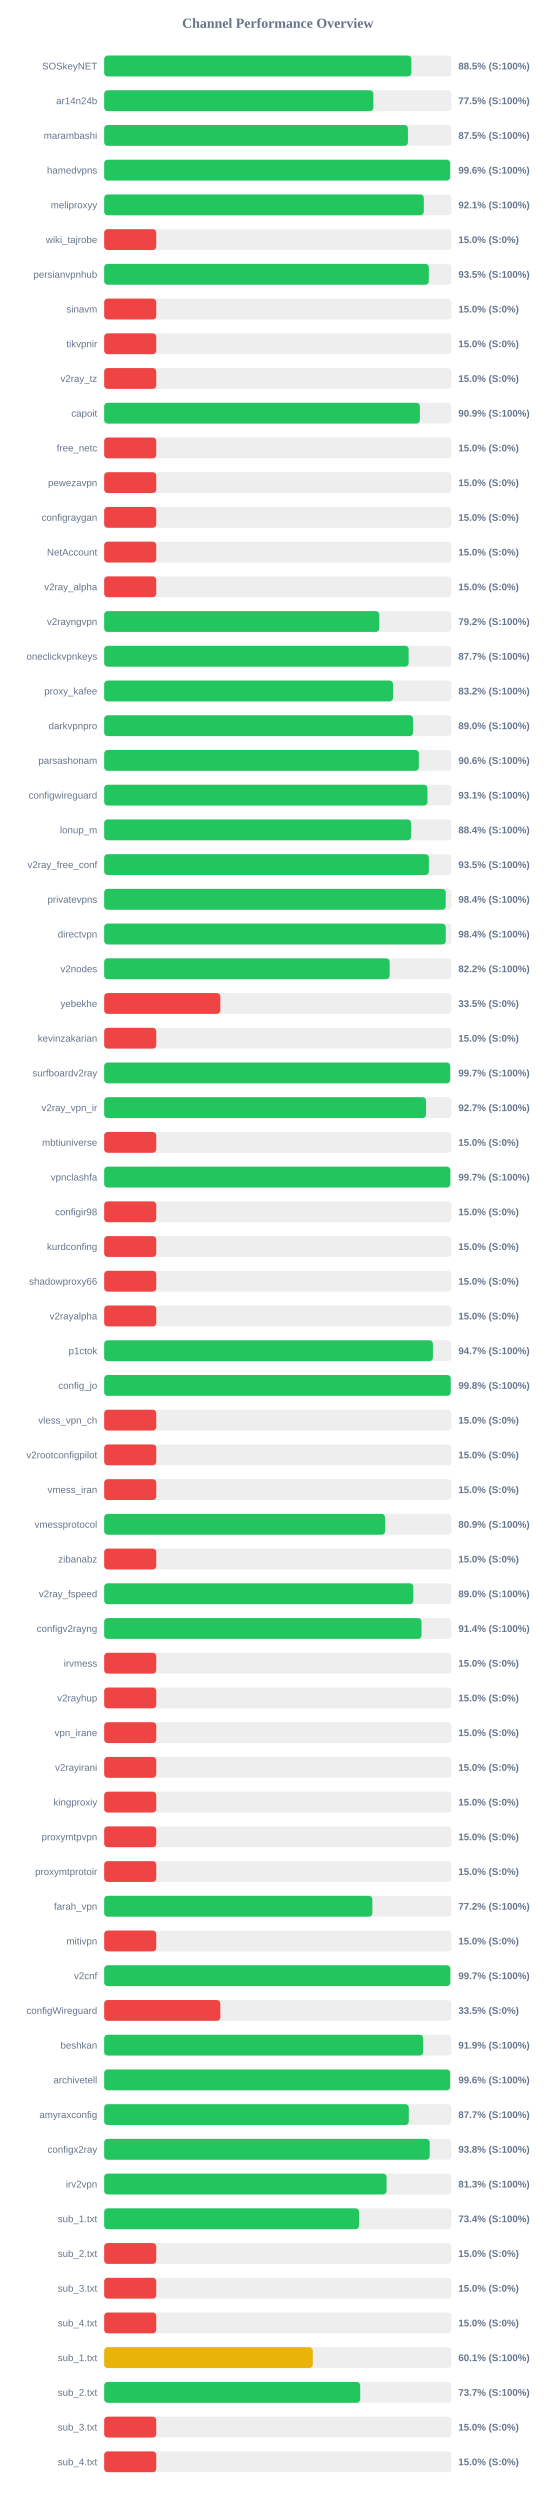
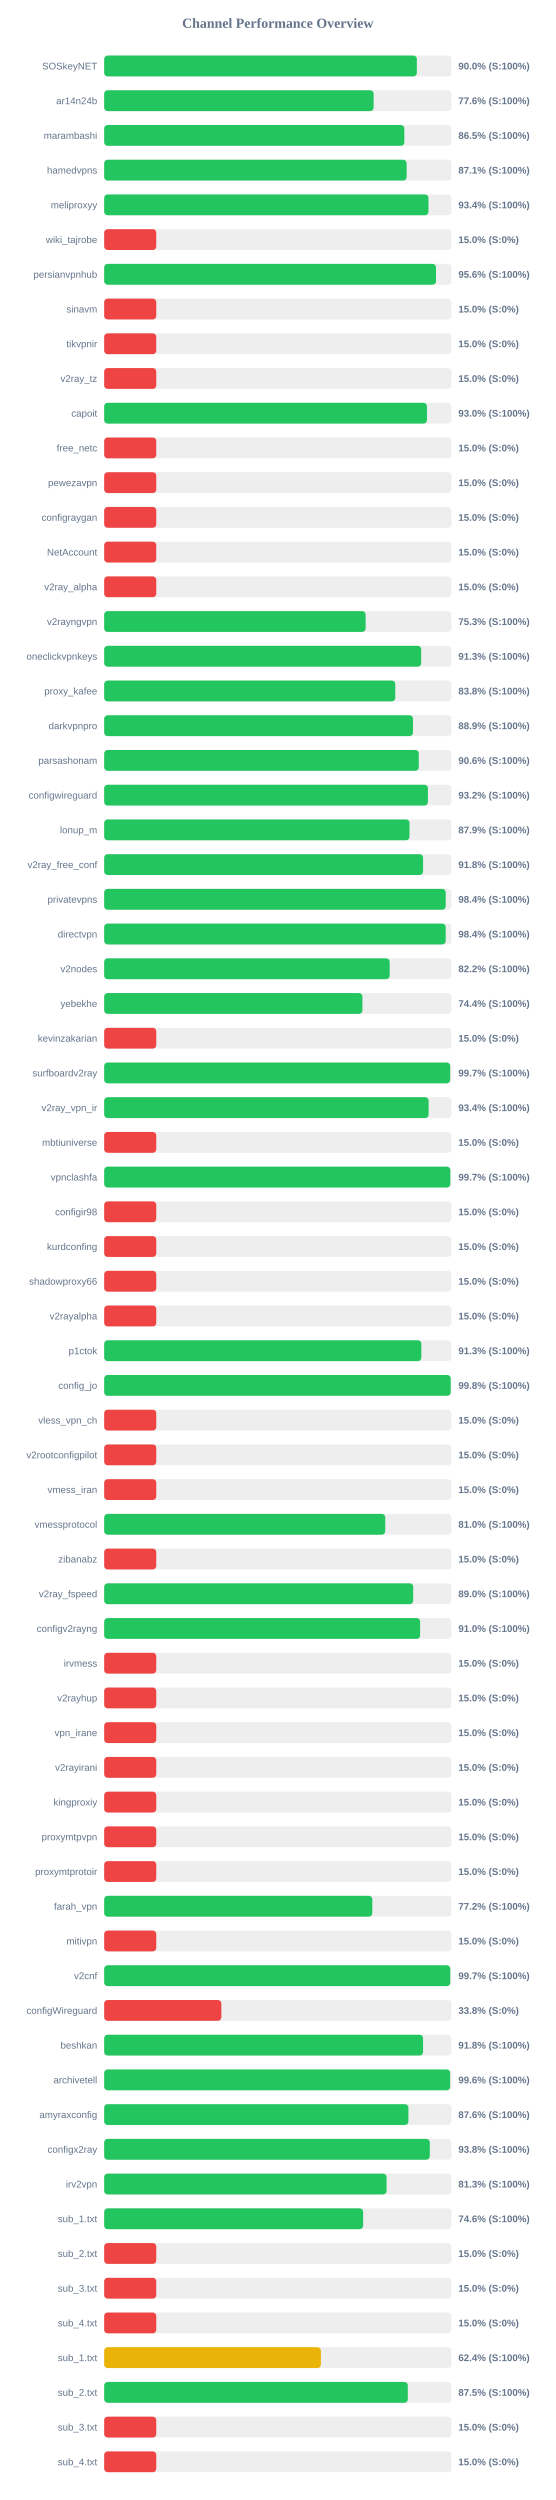
<svg xmlns="http://www.w3.org/2000/svg" width="800" height="3600" version="1.1">
  <style>
        .row { font: 14px Arial; fill: #64748b; }
        .score { font: bold 14px Arial; fill: #64748b; }
    </style>
  <text x="400" y="40" text-anchor="middle" font-size="20px" font-weight="bold" fill="#64748b">Channel Performance Overview</text>
  <rect x="150" y="80" width="500" height="30" fill="#eee" rx="5" />
-   <rect x="150" y="80" width="442.35" height="30" fill="#22c55e" rx="5" />
+   <rect x="150" y="80" width="450.25" height="30" fill="#22c55e" rx="5" />
  <text x="140" y="100" text-anchor="end" class="row">SOSkeyNET</text>
-   <text x="660" y="100" text-anchor="start" class="score">88.5% (S:100%)</text>
+   <text x="660" y="100" text-anchor="start" class="score">90.0% (S:100%)</text>
  <rect x="150" y="130" width="500" height="30" fill="#eee" rx="5" />
-   <rect x="150" y="130" width="387.65" height="30" fill="#22c55e" rx="5" />
+   <rect x="150" y="130" width="388.0" height="30" fill="#22c55e" rx="5" />
  <text x="140" y="150" text-anchor="end" class="row">ar14n24b</text>
-   <text x="660" y="150" text-anchor="start" class="score">77.5% (S:100%)</text>
+   <text x="660" y="150" text-anchor="start" class="score">77.6% (S:100%)</text>
  <rect x="150" y="180" width="500" height="30" fill="#eee" rx="5" />
-   <rect x="150" y="180" width="437.4" height="30" fill="#22c55e" rx="5" />
+   <rect x="150" y="180" width="432.25" height="30" fill="#22c55e" rx="5" />
  <text x="140" y="200" text-anchor="end" class="row">marambashi</text>
-   <text x="660" y="200" text-anchor="start" class="score">87.5% (S:100%)</text>
+   <text x="660" y="200" text-anchor="start" class="score">86.5% (S:100%)</text>
  <rect x="150" y="230" width="500" height="30" fill="#eee" rx="5" />
-   <rect x="150" y="230" width="498.2" height="30" fill="#22c55e" rx="5" />
+   <rect x="150" y="230" width="435.55" height="30" fill="#22c55e" rx="5" />
  <text x="140" y="250" text-anchor="end" class="row">hamedvpns</text>
-   <text x="660" y="250" text-anchor="start" class="score">99.6% (S:100%)</text>
+   <text x="660" y="250" text-anchor="start" class="score">87.1% (S:100%)</text>
  <rect x="150" y="280" width="500" height="30" fill="#eee" rx="5" />
-   <rect x="150" y="280" width="460.3" height="30" fill="#22c55e" rx="5" />
+   <rect x="150" y="280" width="467.0" height="30" fill="#22c55e" rx="5" />
  <text x="140" y="300" text-anchor="end" class="row">meliproxyy</text>
-   <text x="660" y="300" text-anchor="start" class="score">92.1% (S:100%)</text>
+   <text x="660" y="300" text-anchor="start" class="score">93.4% (S:100%)</text>
  <rect x="150" y="330" width="500" height="30" fill="#eee" rx="5" />
  <rect x="150" y="330" width="75.0" height="30" fill="#ef4444" rx="5" />
  <text x="140" y="350" text-anchor="end" class="row">wiki_tajrobe</text>
  <text x="660" y="350" text-anchor="start" class="score">15.0% (S:0%)</text>
  <rect x="150" y="380" width="500" height="30" fill="#eee" rx="5" />
-   <rect x="150" y="380" width="467.5" height="30" fill="#22c55e" rx="5" />
+   <rect x="150" y="380" width="477.85" height="30" fill="#22c55e" rx="5" />
  <text x="140" y="400" text-anchor="end" class="row">persianvpnhub</text>
-   <text x="660" y="400" text-anchor="start" class="score">93.5% (S:100%)</text>
+   <text x="660" y="400" text-anchor="start" class="score">95.6% (S:100%)</text>
  <rect x="150" y="430" width="500" height="30" fill="#eee" rx="5" />
  <rect x="150" y="430" width="75.0" height="30" fill="#ef4444" rx="5" />
  <text x="140" y="450" text-anchor="end" class="row">sinavm</text>
  <text x="660" y="450" text-anchor="start" class="score">15.0% (S:0%)</text>
  <rect x="150" y="480" width="500" height="30" fill="#eee" rx="5" />
  <rect x="150" y="480" width="75.0" height="30" fill="#ef4444" rx="5" />
  <text x="140" y="500" text-anchor="end" class="row">tikvpnir</text>
  <text x="660" y="500" text-anchor="start" class="score">15.0% (S:0%)</text>
  <rect x="150" y="530" width="500" height="30" fill="#eee" rx="5" />
  <rect x="150" y="530" width="75.0" height="30" fill="#ef4444" rx="5" />
  <text x="140" y="550" text-anchor="end" class="row">v2ray_tz</text>
  <text x="660" y="550" text-anchor="start" class="score">15.0% (S:0%)</text>
  <rect x="150" y="580" width="500" height="30" fill="#eee" rx="5" />
-   <rect x="150" y="580" width="454.65" height="30" fill="#22c55e" rx="5" />
+   <rect x="150" y="580" width="464.8" height="30" fill="#22c55e" rx="5" />
  <text x="140" y="600" text-anchor="end" class="row">capoit</text>
-   <text x="660" y="600" text-anchor="start" class="score">90.9% (S:100%)</text>
+   <text x="660" y="600" text-anchor="start" class="score">93.0% (S:100%)</text>
  <rect x="150" y="630" width="500" height="30" fill="#eee" rx="5" />
  <rect x="150" y="630" width="75.0" height="30" fill="#ef4444" rx="5" />
  <text x="140" y="650" text-anchor="end" class="row">free_netc</text>
  <text x="660" y="650" text-anchor="start" class="score">15.0% (S:0%)</text>
  <rect x="150" y="680" width="500" height="30" fill="#eee" rx="5" />
  <rect x="150" y="680" width="75.0" height="30" fill="#ef4444" rx="5" />
  <text x="140" y="700" text-anchor="end" class="row">pewezavpn</text>
  <text x="660" y="700" text-anchor="start" class="score">15.0% (S:0%)</text>
  <rect x="150" y="730" width="500" height="30" fill="#eee" rx="5" />
  <rect x="150" y="730" width="75.0" height="30" fill="#ef4444" rx="5" />
  <text x="140" y="750" text-anchor="end" class="row">configraygan</text>
  <text x="660" y="750" text-anchor="start" class="score">15.0% (S:0%)</text>
  <rect x="150" y="780" width="500" height="30" fill="#eee" rx="5" />
  <rect x="150" y="780" width="75.0" height="30" fill="#ef4444" rx="5" />
  <text x="140" y="800" text-anchor="end" class="row">NetAccount</text>
  <text x="660" y="800" text-anchor="start" class="score">15.0% (S:0%)</text>
  <rect x="150" y="830" width="500" height="30" fill="#eee" rx="5" />
  <rect x="150" y="830" width="75.0" height="30" fill="#ef4444" rx="5" />
  <text x="140" y="850" text-anchor="end" class="row">v2ray_alpha</text>
  <text x="660" y="850" text-anchor="start" class="score">15.0% (S:0%)</text>
  <rect x="150" y="880" width="500" height="30" fill="#eee" rx="5" />
-   <rect x="150" y="880" width="396.15" height="30" fill="#22c55e" rx="5" />
+   <rect x="150" y="880" width="376.5" height="30" fill="#22c55e" rx="5" />
  <text x="140" y="900" text-anchor="end" class="row">v2rayngvpn</text>
-   <text x="660" y="900" text-anchor="start" class="score">79.2% (S:100%)</text>
+   <text x="660" y="900" text-anchor="start" class="score">75.3% (S:100%)</text>
  <rect x="150" y="930" width="500" height="30" fill="#eee" rx="5" />
-   <rect x="150" y="930" width="438.45" height="30" fill="#22c55e" rx="5" />
+   <rect x="150" y="930" width="456.5" height="30" fill="#22c55e" rx="5" />
  <text x="140" y="950" text-anchor="end" class="row">oneclickvpnkeys</text>
-   <text x="660" y="950" text-anchor="start" class="score">87.7% (S:100%)</text>
+   <text x="660" y="950" text-anchor="start" class="score">91.3% (S:100%)</text>
  <rect x="150" y="980" width="500" height="30" fill="#eee" rx="5" />
-   <rect x="150" y="980" width="415.9" height="30" fill="#22c55e" rx="5" />
+   <rect x="150" y="980" width="419.2" height="30" fill="#22c55e" rx="5" />
  <text x="140" y="1000" text-anchor="end" class="row">proxy_kafee</text>
-   <text x="660" y="1000" text-anchor="start" class="score">83.2% (S:100%)</text>
+   <text x="660" y="1000" text-anchor="start" class="score">83.8% (S:100%)</text>
  <rect x="150" y="1030" width="500" height="30" fill="#eee" rx="5" />
-   <rect x="150" y="1030" width="444.8" height="30" fill="#22c55e" rx="5" />
+   <rect x="150" y="1030" width="444.7" height="30" fill="#22c55e" rx="5" />
  <text x="140" y="1050" text-anchor="end" class="row">darkvpnpro</text>
-   <text x="660" y="1050" text-anchor="start" class="score">89.0% (S:100%)</text>
+   <text x="660" y="1050" text-anchor="start" class="score">88.9% (S:100%)</text>
  <rect x="150" y="1080" width="500" height="30" fill="#eee" rx="5" />
-   <rect x="150" y="1080" width="453.15" height="30" fill="#22c55e" rx="5" />
+   <rect x="150" y="1080" width="453.05" height="30" fill="#22c55e" rx="5" />
  <text x="140" y="1100" text-anchor="end" class="row">parsashonam</text>
  <text x="660" y="1100" text-anchor="start" class="score">90.6% (S:100%)</text>
  <rect x="150" y="1130" width="500" height="30" fill="#eee" rx="5" />
-   <rect x="150" y="1130" width="465.55" height="30" fill="#22c55e" rx="5" />
+   <rect x="150" y="1130" width="466.2" height="30" fill="#22c55e" rx="5" />
  <text x="140" y="1150" text-anchor="end" class="row">configwireguard</text>
-   <text x="660" y="1150" text-anchor="start" class="score">93.1% (S:100%)</text>
+   <text x="660" y="1150" text-anchor="start" class="score">93.2% (S:100%)</text>
  <rect x="150" y="1180" width="500" height="30" fill="#eee" rx="5" />
-   <rect x="150" y="1180" width="442.0" height="30" fill="#22c55e" rx="5" />
+   <rect x="150" y="1180" width="439.7" height="30" fill="#22c55e" rx="5" />
  <text x="140" y="1200" text-anchor="end" class="row">lonup_m</text>
-   <text x="660" y="1200" text-anchor="start" class="score">88.4% (S:100%)</text>
+   <text x="660" y="1200" text-anchor="start" class="score">87.9% (S:100%)</text>
  <rect x="150" y="1230" width="500" height="30" fill="#eee" rx="5" />
-   <rect x="150" y="1230" width="467.6" height="30" fill="#22c55e" rx="5" />
+   <rect x="150" y="1230" width="459.25" height="30" fill="#22c55e" rx="5" />
  <text x="140" y="1250" text-anchor="end" class="row">v2ray_free_conf</text>
-   <text x="660" y="1250" text-anchor="start" class="score">93.5% (S:100%)</text>
+   <text x="660" y="1250" text-anchor="start" class="score">91.8% (S:100%)</text>
  <rect x="150" y="1280" width="500" height="30" fill="#eee" rx="5" />
  <rect x="150" y="1280" width="491.85" height="30" fill="#22c55e" rx="5" />
  <text x="140" y="1300" text-anchor="end" class="row">privatevpns</text>
  <text x="660" y="1300" text-anchor="start" class="score">98.4% (S:100%)</text>
  <rect x="150" y="1330" width="500" height="30" fill="#eee" rx="5" />
-   <rect x="150" y="1330" width="491.9" height="30" fill="#22c55e" rx="5" />
+   <rect x="150" y="1330" width="491.8" height="30" fill="#22c55e" rx="5" />
  <text x="140" y="1350" text-anchor="end" class="row">directvpn</text>
  <text x="660" y="1350" text-anchor="start" class="score">98.4% (S:100%)</text>
  <rect x="150" y="1380" width="500" height="30" fill="#eee" rx="5" />
  <rect x="150" y="1380" width="411.15" height="30" fill="#22c55e" rx="5" />
  <text x="140" y="1400" text-anchor="end" class="row">v2nodes</text>
  <text x="660" y="1400" text-anchor="start" class="score">82.2% (S:100%)</text>
  <rect x="150" y="1430" width="500" height="30" fill="#eee" rx="5" />
-   <rect x="150" y="1430" width="167.25" height="30" fill="#ef4444" rx="5" />
+   <rect x="150" y="1430" width="371.9" height="30" fill="#22c55e" rx="5" />
  <text x="140" y="1450" text-anchor="end" class="row">yebekhe</text>
-   <text x="660" y="1450" text-anchor="start" class="score">33.5% (S:0%)</text>
+   <text x="660" y="1450" text-anchor="start" class="score">74.4% (S:100%)</text>
  <rect x="150" y="1480" width="500" height="30" fill="#eee" rx="5" />
  <rect x="150" y="1480" width="75.0" height="30" fill="#ef4444" rx="5" />
  <text x="140" y="1500" text-anchor="end" class="row">kevinzakarian</text>
  <text x="660" y="1500" text-anchor="start" class="score">15.0% (S:0%)</text>
  <rect x="150" y="1530" width="500" height="30" fill="#eee" rx="5" />
  <rect x="150" y="1530" width="498.25" height="30" fill="#22c55e" rx="5" />
  <text x="140" y="1550" text-anchor="end" class="row">surfboardv2ray</text>
  <text x="660" y="1550" text-anchor="start" class="score">99.7% (S:100%)</text>
  <rect x="150" y="1580" width="500" height="30" fill="#eee" rx="5" />
-   <rect x="150" y="1580" width="463.55" height="30" fill="#22c55e" rx="5" />
+   <rect x="150" y="1580" width="467.2" height="30" fill="#22c55e" rx="5" />
  <text x="140" y="1600" text-anchor="end" class="row">v2ray_vpn_ir</text>
-   <text x="660" y="1600" text-anchor="start" class="score">92.7% (S:100%)</text>
+   <text x="660" y="1600" text-anchor="start" class="score">93.4% (S:100%)</text>
  <rect x="150" y="1630" width="500" height="30" fill="#eee" rx="5" />
  <rect x="150" y="1630" width="75.0" height="30" fill="#ef4444" rx="5" />
  <text x="140" y="1650" text-anchor="end" class="row">mbtiuniverse</text>
  <text x="660" y="1650" text-anchor="start" class="score">15.0% (S:0%)</text>
  <rect x="150" y="1680" width="500" height="30" fill="#eee" rx="5" />
  <rect x="150" y="1680" width="498.45" height="30" fill="#22c55e" rx="5" />
  <text x="140" y="1700" text-anchor="end" class="row">vpnclashfa</text>
  <text x="660" y="1700" text-anchor="start" class="score">99.7% (S:100%)</text>
  <rect x="150" y="1730" width="500" height="30" fill="#eee" rx="5" />
  <rect x="150" y="1730" width="75.0" height="30" fill="#ef4444" rx="5" />
  <text x="140" y="1750" text-anchor="end" class="row">configir98</text>
  <text x="660" y="1750" text-anchor="start" class="score">15.0% (S:0%)</text>
  <rect x="150" y="1780" width="500" height="30" fill="#eee" rx="5" />
  <rect x="150" y="1780" width="75.0" height="30" fill="#ef4444" rx="5" />
  <text x="140" y="1800" text-anchor="end" class="row">kurdconfing</text>
  <text x="660" y="1800" text-anchor="start" class="score">15.0% (S:0%)</text>
  <rect x="150" y="1830" width="500" height="30" fill="#eee" rx="5" />
  <rect x="150" y="1830" width="75.0" height="30" fill="#ef4444" rx="5" />
  <text x="140" y="1850" text-anchor="end" class="row">shadowproxy66</text>
  <text x="660" y="1850" text-anchor="start" class="score">15.0% (S:0%)</text>
  <rect x="150" y="1880" width="500" height="30" fill="#eee" rx="5" />
  <rect x="150" y="1880" width="75.0" height="30" fill="#ef4444" rx="5" />
  <text x="140" y="1900" text-anchor="end" class="row">v2rayalpha</text>
  <text x="660" y="1900" text-anchor="start" class="score">15.0% (S:0%)</text>
  <rect x="150" y="1930" width="500" height="30" fill="#eee" rx="5" />
-   <rect x="150" y="1930" width="473.4" height="30" fill="#22c55e" rx="5" />
+   <rect x="150" y="1930" width="456.75" height="30" fill="#22c55e" rx="5" />
  <text x="140" y="1950" text-anchor="end" class="row">p1ctok</text>
-   <text x="660" y="1950" text-anchor="start" class="score">94.7% (S:100%)</text>
+   <text x="660" y="1950" text-anchor="start" class="score">91.3% (S:100%)</text>
  <rect x="150" y="1980" width="500" height="30" fill="#eee" rx="5" />
-   <rect x="150" y="1980" width="499.05" height="30" fill="#22c55e" rx="5" />
+   <rect x="150" y="1980" width="499.0" height="30" fill="#22c55e" rx="5" />
  <text x="140" y="2000" text-anchor="end" class="row">config_jo</text>
  <text x="660" y="2000" text-anchor="start" class="score">99.8% (S:100%)</text>
  <rect x="150" y="2030" width="500" height="30" fill="#eee" rx="5" />
  <rect x="150" y="2030" width="75.0" height="30" fill="#ef4444" rx="5" />
  <text x="140" y="2050" text-anchor="end" class="row">vless_vpn_ch</text>
  <text x="660" y="2050" text-anchor="start" class="score">15.0% (S:0%)</text>
  <rect x="150" y="2080" width="500" height="30" fill="#eee" rx="5" />
  <rect x="150" y="2080" width="75.0" height="30" fill="#ef4444" rx="5" />
  <text x="140" y="2100" text-anchor="end" class="row">v2rootconfigpilot</text>
  <text x="660" y="2100" text-anchor="start" class="score">15.0% (S:0%)</text>
  <rect x="150" y="2130" width="500" height="30" fill="#eee" rx="5" />
  <rect x="150" y="2130" width="75.0" height="30" fill="#ef4444" rx="5" />
  <text x="140" y="2150" text-anchor="end" class="row">vmess_iran</text>
  <text x="660" y="2150" text-anchor="start" class="score">15.0% (S:0%)</text>
  <rect x="150" y="2180" width="500" height="30" fill="#eee" rx="5" />
-   <rect x="150" y="2180" width="404.5" height="30" fill="#22c55e" rx="5" />
+   <rect x="150" y="2180" width="404.75" height="30" fill="#22c55e" rx="5" />
  <text x="140" y="2200" text-anchor="end" class="row">vmessprotocol</text>
-   <text x="660" y="2200" text-anchor="start" class="score">80.9% (S:100%)</text>
+   <text x="660" y="2200" text-anchor="start" class="score">81.0% (S:100%)</text>
  <rect x="150" y="2230" width="500" height="30" fill="#eee" rx="5" />
  <rect x="150" y="2230" width="75.0" height="30" fill="#ef4444" rx="5" />
  <text x="140" y="2250" text-anchor="end" class="row">zibanabz</text>
  <text x="660" y="2250" text-anchor="start" class="score">15.0% (S:0%)</text>
  <rect x="150" y="2280" width="500" height="30" fill="#eee" rx="5" />
-   <rect x="150" y="2280" width="445.2" height="30" fill="#22c55e" rx="5" />
+   <rect x="150" y="2280" width="445.0" height="30" fill="#22c55e" rx="5" />
  <text x="140" y="2300" text-anchor="end" class="row">v2ray_fspeed</text>
  <text x="660" y="2300" text-anchor="start" class="score">89.0% (S:100%)</text>
  <rect x="150" y="2330" width="500" height="30" fill="#eee" rx="5" />
-   <rect x="150" y="2330" width="456.95" height="30" fill="#22c55e" rx="5" />
+   <rect x="150" y="2330" width="454.95" height="30" fill="#22c55e" rx="5" />
  <text x="140" y="2350" text-anchor="end" class="row">configv2rayng</text>
-   <text x="660" y="2350" text-anchor="start" class="score">91.4% (S:100%)</text>
+   <text x="660" y="2350" text-anchor="start" class="score">91.0% (S:100%)</text>
  <rect x="150" y="2380" width="500" height="30" fill="#eee" rx="5" />
  <rect x="150" y="2380" width="75.0" height="30" fill="#ef4444" rx="5" />
  <text x="140" y="2400" text-anchor="end" class="row">irvmess</text>
  <text x="660" y="2400" text-anchor="start" class="score">15.0% (S:0%)</text>
  <rect x="150" y="2430" width="500" height="30" fill="#eee" rx="5" />
  <rect x="150" y="2430" width="75.0" height="30" fill="#ef4444" rx="5" />
  <text x="140" y="2450" text-anchor="end" class="row">v2rayhup</text>
  <text x="660" y="2450" text-anchor="start" class="score">15.0% (S:0%)</text>
  <rect x="150" y="2480" width="500" height="30" fill="#eee" rx="5" />
  <rect x="150" y="2480" width="75.0" height="30" fill="#ef4444" rx="5" />
  <text x="140" y="2500" text-anchor="end" class="row">vpn_irane</text>
  <text x="660" y="2500" text-anchor="start" class="score">15.0% (S:0%)</text>
  <rect x="150" y="2530" width="500" height="30" fill="#eee" rx="5" />
  <rect x="150" y="2530" width="75.0" height="30" fill="#ef4444" rx="5" />
  <text x="140" y="2550" text-anchor="end" class="row">v2rayirani</text>
  <text x="660" y="2550" text-anchor="start" class="score">15.0% (S:0%)</text>
  <rect x="150" y="2580" width="500" height="30" fill="#eee" rx="5" />
  <rect x="150" y="2580" width="75.0" height="30" fill="#ef4444" rx="5" />
  <text x="140" y="2600" text-anchor="end" class="row">kingproxiy</text>
  <text x="660" y="2600" text-anchor="start" class="score">15.0% (S:0%)</text>
  <rect x="150" y="2630" width="500" height="30" fill="#eee" rx="5" />
  <rect x="150" y="2630" width="75.0" height="30" fill="#ef4444" rx="5" />
  <text x="140" y="2650" text-anchor="end" class="row">proxymtpvpn</text>
  <text x="660" y="2650" text-anchor="start" class="score">15.0% (S:0%)</text>
  <rect x="150" y="2680" width="500" height="30" fill="#eee" rx="5" />
  <rect x="150" y="2680" width="75.0" height="30" fill="#ef4444" rx="5" />
  <text x="140" y="2700" text-anchor="end" class="row">proxymtprotoir</text>
  <text x="660" y="2700" text-anchor="start" class="score">15.0% (S:0%)</text>
  <rect x="150" y="2730" width="500" height="30" fill="#eee" rx="5" />
-   <rect x="150" y="2730" width="386.2" height="30" fill="#22c55e" rx="5" />
+   <rect x="150" y="2730" width="386.15" height="30" fill="#22c55e" rx="5" />
  <text x="140" y="2750" text-anchor="end" class="row">farah_vpn</text>
  <text x="660" y="2750" text-anchor="start" class="score">77.2% (S:100%)</text>
  <rect x="150" y="2780" width="500" height="30" fill="#eee" rx="5" />
  <rect x="150" y="2780" width="75.0" height="30" fill="#ef4444" rx="5" />
  <text x="140" y="2800" text-anchor="end" class="row">mitivpn</text>
  <text x="660" y="2800" text-anchor="start" class="score">15.0% (S:0%)</text>
  <rect x="150" y="2830" width="500" height="30" fill="#eee" rx="5" />
-   <rect x="150" y="2830" width="498.45" height="30" fill="#22c55e" rx="5" />
+   <rect x="150" y="2830" width="498.35" height="30" fill="#22c55e" rx="5" />
  <text x="140" y="2850" text-anchor="end" class="row">v2cnf</text>
  <text x="660" y="2850" text-anchor="start" class="score">99.7% (S:100%)</text>
  <rect x="150" y="2880" width="500" height="30" fill="#eee" rx="5" />
-   <rect x="150" y="2880" width="167.25" height="30" fill="#ef4444" rx="5" />
+   <rect x="150" y="2880" width="168.75" height="30" fill="#ef4444" rx="5" />
  <text x="140" y="2900" text-anchor="end" class="row">configWireguard</text>
-   <text x="660" y="2900" text-anchor="start" class="score">33.5% (S:0%)</text>
+   <text x="660" y="2900" text-anchor="start" class="score">33.8% (S:0%)</text>
  <rect x="150" y="2930" width="500" height="30" fill="#eee" rx="5" />
-   <rect x="150" y="2930" width="459.35" height="30" fill="#22c55e" rx="5" />
+   <rect x="150" y="2930" width="459.2" height="30" fill="#22c55e" rx="5" />
  <text x="140" y="2950" text-anchor="end" class="row">beshkan</text>
-   <text x="660" y="2950" text-anchor="start" class="score">91.9% (S:100%)</text>
+   <text x="660" y="2950" text-anchor="start" class="score">91.8% (S:100%)</text>
  <rect x="150" y="2980" width="500" height="30" fill="#eee" rx="5" />
  <rect x="150" y="2980" width="498.2" height="30" fill="#22c55e" rx="5" />
  <text x="140" y="3000" text-anchor="end" class="row">archivetell</text>
  <text x="660" y="3000" text-anchor="start" class="score">99.6% (S:100%)</text>
  <rect x="150" y="3030" width="500" height="30" fill="#eee" rx="5" />
-   <rect x="150" y="3030" width="438.65" height="30" fill="#22c55e" rx="5" />
+   <rect x="150" y="3030" width="438.1" height="30" fill="#22c55e" rx="5" />
  <text x="140" y="3050" text-anchor="end" class="row">amyraxconfig</text>
-   <text x="660" y="3050" text-anchor="start" class="score">87.7% (S:100%)</text>
+   <text x="660" y="3050" text-anchor="start" class="score">87.6% (S:100%)</text>
  <rect x="150" y="3080" width="500" height="30" fill="#eee" rx="5" />
-   <rect x="150" y="3080" width="468.8" height="30" fill="#22c55e" rx="5" />
+   <rect x="150" y="3080" width="468.9" height="30" fill="#22c55e" rx="5" />
  <text x="140" y="3100" text-anchor="end" class="row">configx2ray</text>
  <text x="660" y="3100" text-anchor="start" class="score">93.8% (S:100%)</text>
  <rect x="150" y="3130" width="500" height="30" fill="#eee" rx="5" />
  <rect x="150" y="3130" width="406.65" height="30" fill="#22c55e" rx="5" />
  <text x="140" y="3150" text-anchor="end" class="row">irv2vpn</text>
  <text x="660" y="3150" text-anchor="start" class="score">81.3% (S:100%)</text>
  <rect x="150" y="3180" width="500" height="30" fill="#eee" rx="5" />
-   <rect x="150" y="3180" width="367.0" height="30" fill="#22c55e" rx="5" />
+   <rect x="150" y="3180" width="372.9" height="30" fill="#22c55e" rx="5" />
  <text x="140" y="3200" text-anchor="end" class="row">sub_1.txt</text>
-   <text x="660" y="3200" text-anchor="start" class="score">73.4% (S:100%)</text>
+   <text x="660" y="3200" text-anchor="start" class="score">74.6% (S:100%)</text>
  <rect x="150" y="3230" width="500" height="30" fill="#eee" rx="5" />
  <rect x="150" y="3230" width="75.0" height="30" fill="#ef4444" rx="5" />
  <text x="140" y="3250" text-anchor="end" class="row">sub_2.txt</text>
  <text x="660" y="3250" text-anchor="start" class="score">15.0% (S:0%)</text>
  <rect x="150" y="3280" width="500" height="30" fill="#eee" rx="5" />
  <rect x="150" y="3280" width="75.0" height="30" fill="#ef4444" rx="5" />
  <text x="140" y="3300" text-anchor="end" class="row">sub_3.txt</text>
  <text x="660" y="3300" text-anchor="start" class="score">15.0% (S:0%)</text>
  <rect x="150" y="3330" width="500" height="30" fill="#eee" rx="5" />
  <rect x="150" y="3330" width="75.0" height="30" fill="#ef4444" rx="5" />
  <text x="140" y="3350" text-anchor="end" class="row">sub_4.txt</text>
  <text x="660" y="3350" text-anchor="start" class="score">15.0% (S:0%)</text>
  <rect x="150" y="3380" width="500" height="30" fill="#eee" rx="5" />
-   <rect x="150" y="3380" width="300.4" height="30" fill="#eab308" rx="5" />
+   <rect x="150" y="3380" width="312.1" height="30" fill="#eab308" rx="5" />
  <text x="140" y="3400" text-anchor="end" class="row">sub_1.txt</text>
-   <text x="660" y="3400" text-anchor="start" class="score">60.1% (S:100%)</text>
+   <text x="660" y="3400" text-anchor="start" class="score">62.4% (S:100%)</text>
  <rect x="150" y="3430" width="500" height="30" fill="#eee" rx="5" />
-   <rect x="150" y="3430" width="368.7" height="30" fill="#22c55e" rx="5" />
+   <rect x="150" y="3430" width="437.25" height="30" fill="#22c55e" rx="5" />
  <text x="140" y="3450" text-anchor="end" class="row">sub_2.txt</text>
-   <text x="660" y="3450" text-anchor="start" class="score">73.7% (S:100%)</text>
+   <text x="660" y="3450" text-anchor="start" class="score">87.5% (S:100%)</text>
  <rect x="150" y="3480" width="500" height="30" fill="#eee" rx="5" />
  <rect x="150" y="3480" width="75.0" height="30" fill="#ef4444" rx="5" />
  <text x="140" y="3500" text-anchor="end" class="row">sub_3.txt</text>
  <text x="660" y="3500" text-anchor="start" class="score">15.0% (S:0%)</text>
  <rect x="150" y="3530" width="500" height="30" fill="#eee" rx="5" />
  <rect x="150" y="3530" width="75.0" height="30" fill="#ef4444" rx="5" />
  <text x="140" y="3550" text-anchor="end" class="row">sub_4.txt</text>
  <text x="660" y="3550" text-anchor="start" class="score">15.0% (S:0%)</text>
</svg>
